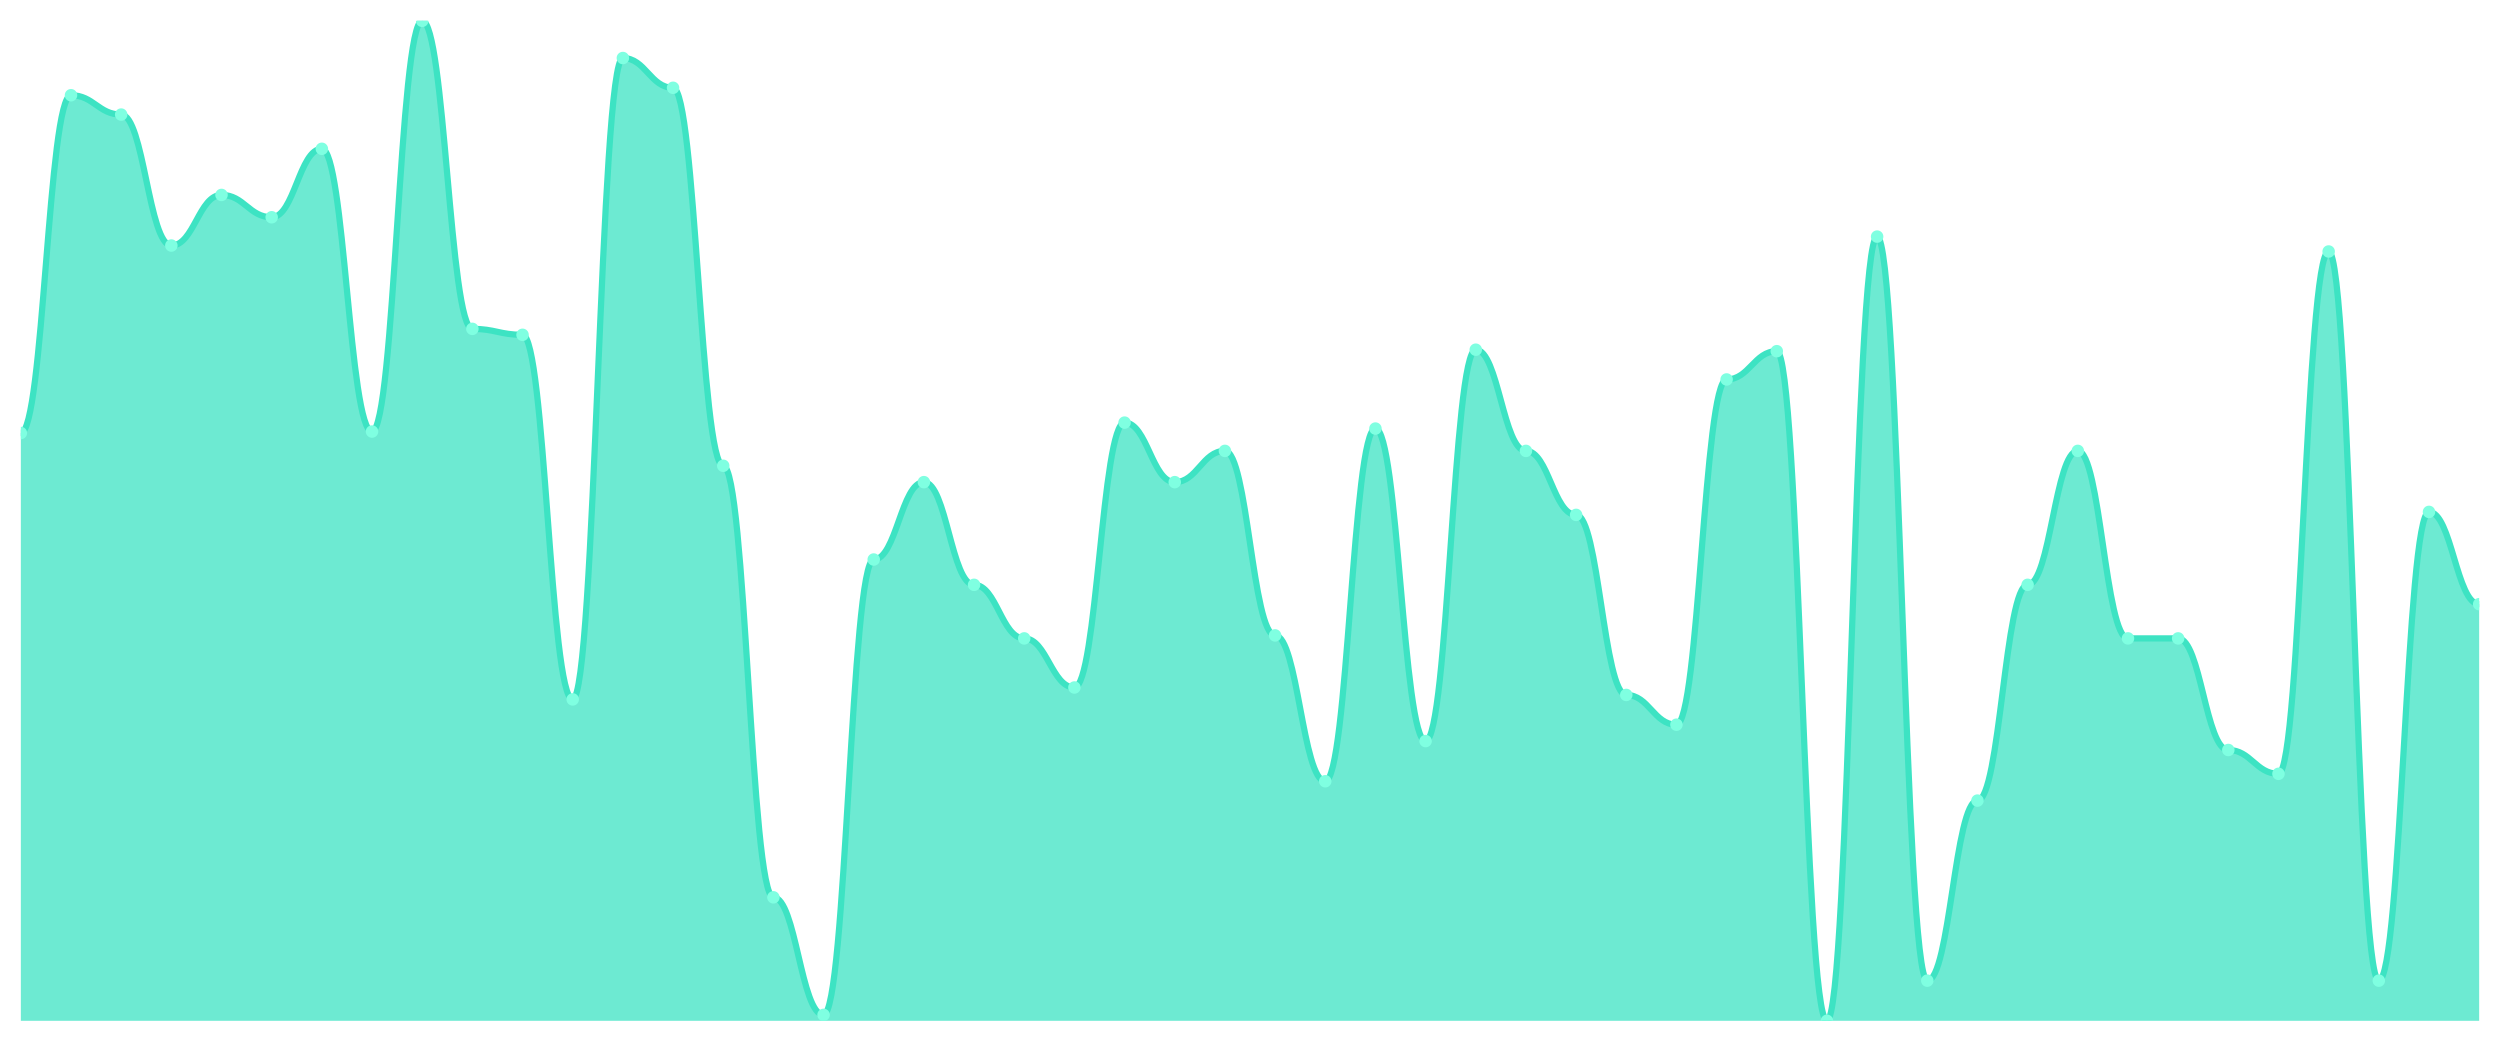
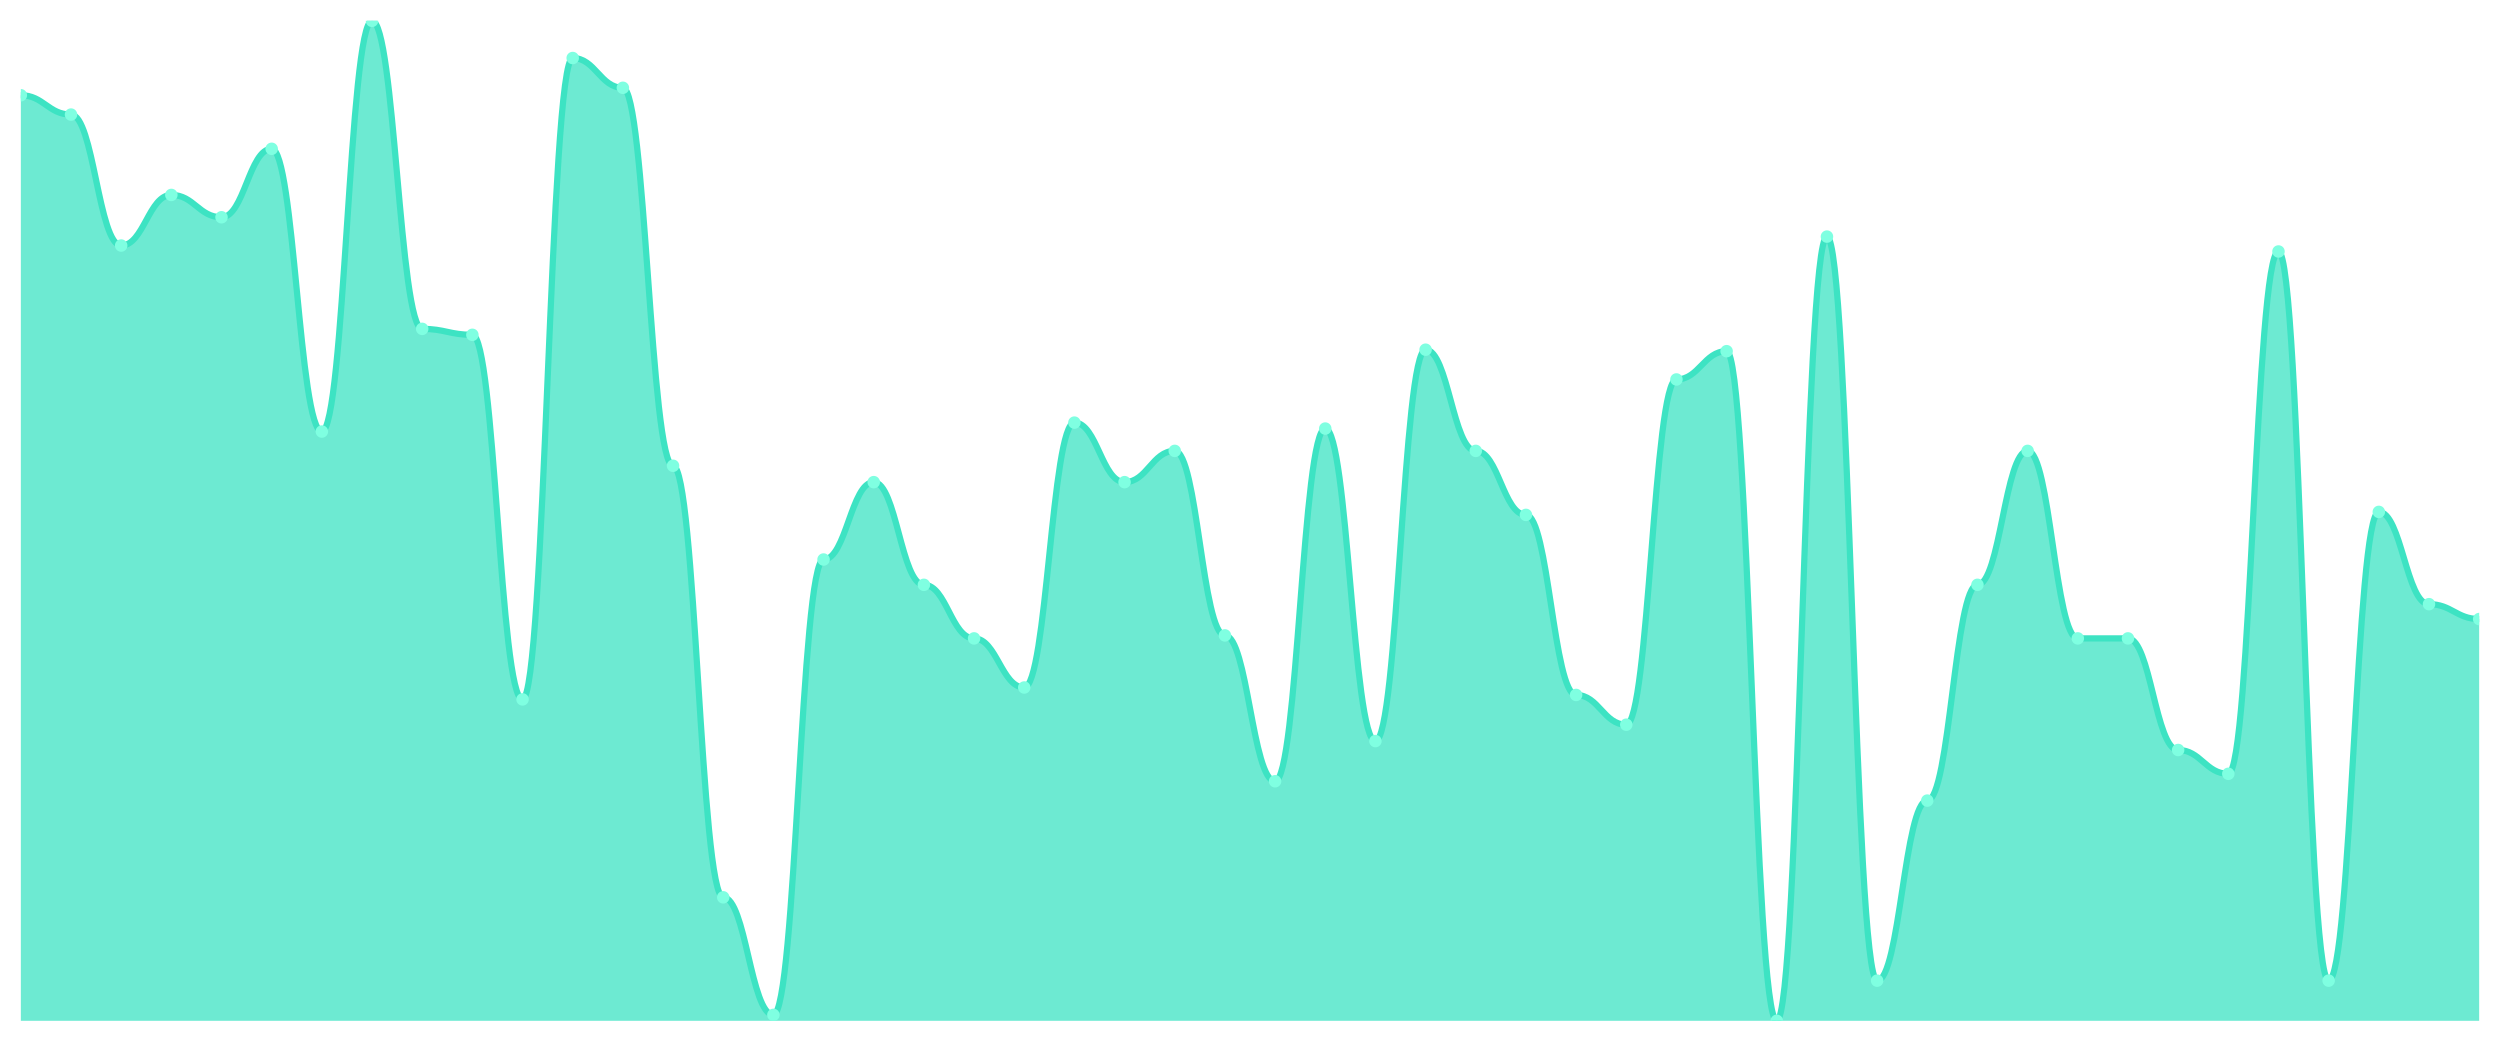
<svg xmlns="http://www.w3.org/2000/svg" viewBox="0 0 1200 500" width="1200" height="500">
  <defs>
    <clipPath id="c">
      <rect x="10" y="10" width="1180" height="480" />
    </clipPath>
  </defs>
  <rect width="1200" height="500" fill="none" />
  <g clip-path="url(#c)">
-     <path d="M 10,490 L 10,207.857 C 20.837,207.857 23.245,45.714 34.082,45.714 C 44.918,45.714 47.327,55 58.163,55 C 69,55 71.408,117.857 82.245,117.857 C 93.082,117.857 95.49,93.571 106.327,93.571 C 117.163,93.571 119.571,104.286 130.408,104.286 C 141.245,104.286 143.653,71.429 154.49,71.429 C 165.327,71.429 167.735,207.143 178.571,207.143 C 189.408,207.143 191.816,10 202.653,10 C 213.49,10 215.898,157.857 226.735,157.857 C 237.571,157.857 239.98,160.714 250.816,160.714 C 261.653,160.714 264.061,335.714 274.898,335.714 C 285.735,335.714 288.143,27.857 298.98,27.857 C 309.816,27.857 312.224,42.143 323.061,42.143 C 333.898,42.143 336.306,223.571 347.143,223.571 C 357.98,223.571 360.388,430.714 371.224,430.714 C 382.061,430.714 384.469,487.143 395.306,487.143 C 406.143,487.143 408.551,268.571 419.388,268.571 C 430.224,268.571 432.633,231.429 443.469,231.429 C 454.306,231.429 456.714,280.714 467.551,280.714 C 478.388,280.714 480.796,306.429 491.633,306.429 C 502.469,306.429 504.878,330 515.714,330 C 526.551,330 528.959,202.857 539.796,202.857 C 550.633,202.857 553.041,231.429 563.878,231.429 C 574.714,231.429 577.122,216.429 587.959,216.429 C 598.796,216.429 601.204,305 612.041,305 C 622.878,305 625.286,375 636.122,375 C 646.959,375 649.367,205.714 660.204,205.714 C 671.041,205.714 673.449,355.714 684.286,355.714 C 695.122,355.714 697.531,167.857 708.367,167.857 C 719.204,167.857 721.612,216.429 732.449,216.429 C 743.286,216.429 745.694,247.143 756.531,247.143 C 767.367,247.143 769.776,333.571 780.612,333.571 C 791.449,333.571 793.857,347.857 804.694,347.857 C 815.531,347.857 817.939,182.143 828.776,182.143 C 839.612,182.143 842.02,168.571 852.857,168.571 C 863.694,168.571 866.102,490 876.939,490 C 887.776,490 890.184,113.571 901.02,113.571 C 911.857,113.571 914.265,470.714 925.102,470.714 C 935.939,470.714 938.347,384.286 949.184,384.286 C 960.02,384.286 962.429,280.714 973.265,280.714 C 984.102,280.714 986.51,216.429 997.347,216.429 C 1008.184,216.429 1010.592,306.429 1021.429,306.429 C 1032.265,306.429 1034.673,306.429 1045.51,306.429 C 1056.347,306.429 1058.755,360 1069.592,360 C 1080.429,360 1082.837,371.429 1093.673,371.429 C 1104.51,371.429 1106.918,120.714 1117.755,120.714 C 1128.592,120.714 1131,470.714 1141.837,470.714 C 1152.673,470.714 1155.082,245.714 1165.918,245.714 C 1176.755,245.714 1179.163,290 1190,290 L 1190,490 Z" fill="rgba(61,227,195,0.75)" />
-     <path d="M 10,207.857 C 20.837,207.857 23.245,45.714 34.082,45.714 C 44.918,45.714 47.327,55 58.163,55 C 69,55 71.408,117.857 82.245,117.857 C 93.082,117.857 95.49,93.571 106.327,93.571 C 117.163,93.571 119.571,104.286 130.408,104.286 C 141.245,104.286 143.653,71.429 154.49,71.429 C 165.327,71.429 167.735,207.143 178.571,207.143 C 189.408,207.143 191.816,10 202.653,10 C 213.49,10 215.898,157.857 226.735,157.857 C 237.571,157.857 239.98,160.714 250.816,160.714 C 261.653,160.714 264.061,335.714 274.898,335.714 C 285.735,335.714 288.143,27.857 298.98,27.857 C 309.816,27.857 312.224,42.143 323.061,42.143 C 333.898,42.143 336.306,223.571 347.143,223.571 C 357.98,223.571 360.388,430.714 371.224,430.714 C 382.061,430.714 384.469,487.143 395.306,487.143 C 406.143,487.143 408.551,268.571 419.388,268.571 C 430.224,268.571 432.633,231.429 443.469,231.429 C 454.306,231.429 456.714,280.714 467.551,280.714 C 478.388,280.714 480.796,306.429 491.633,306.429 C 502.469,306.429 504.878,330 515.714,330 C 526.551,330 528.959,202.857 539.796,202.857 C 550.633,202.857 553.041,231.429 563.878,231.429 C 574.714,231.429 577.122,216.429 587.959,216.429 C 598.796,216.429 601.204,305 612.041,305 C 622.878,305 625.286,375 636.122,375 C 646.959,375 649.367,205.714 660.204,205.714 C 671.041,205.714 673.449,355.714 684.286,355.714 C 695.122,355.714 697.531,167.857 708.367,167.857 C 719.204,167.857 721.612,216.429 732.449,216.429 C 743.286,216.429 745.694,247.143 756.531,247.143 C 767.367,247.143 769.776,333.571 780.612,333.571 C 791.449,333.571 793.857,347.857 804.694,347.857 C 815.531,347.857 817.939,182.143 828.776,182.143 C 839.612,182.143 842.02,168.571 852.857,168.571 C 863.694,168.571 866.102,490 876.939,490 C 887.776,490 890.184,113.571 901.02,113.571 C 911.857,113.571 914.265,470.714 925.102,470.714 C 935.939,470.714 938.347,384.286 949.184,384.286 C 960.02,384.286 962.429,280.714 973.265,280.714 C 984.102,280.714 986.51,216.429 997.347,216.429 C 1008.184,216.429 1010.592,306.429 1021.429,306.429 C 1032.265,306.429 1034.673,306.429 1045.51,306.429 C 1056.347,306.429 1058.755,360 1069.592,360 C 1080.429,360 1082.837,371.429 1093.673,371.429 C 1104.51,371.429 1106.918,120.714 1117.755,120.714 C 1128.592,120.714 1131,470.714 1141.837,470.714 C 1152.673,470.714 1155.082,245.714 1165.918,245.714 C 1176.755,245.714 1179.163,290 1190,290" fill="none" stroke="#3de3c3" stroke-width="3" stroke-linecap="round" stroke-linejoin="round" />
-     <circle cx="10" cy="207.857" r="3" fill="#7fffe1" />
-     <circle cx="34.082" cy="45.714" r="3" fill="#7fffe1" />
-     <circle cx="58.163" cy="55" r="3" fill="#7fffe1" />
-     <circle cx="82.245" cy="117.857" r="3" fill="#7fffe1" />
-     <circle cx="106.327" cy="93.571" r="3" fill="#7fffe1" />
-     <circle cx="130.408" cy="104.286" r="3" fill="#7fffe1" />
-     <circle cx="154.49" cy="71.429" r="3" fill="#7fffe1" />
-     <circle cx="178.571" cy="207.143" r="3" fill="#7fffe1" />
-     <circle cx="202.653" cy="10" r="3" fill="#7fffe1" />
-     <circle cx="226.735" cy="157.857" r="3" fill="#7fffe1" />
-     <circle cx="250.816" cy="160.714" r="3" fill="#7fffe1" />
-     <circle cx="274.898" cy="335.714" r="3" fill="#7fffe1" />
-     <circle cx="298.98" cy="27.857" r="3" fill="#7fffe1" />
-     <circle cx="323.061" cy="42.143" r="3" fill="#7fffe1" />
-     <circle cx="347.143" cy="223.571" r="3" fill="#7fffe1" />
-     <circle cx="371.224" cy="430.714" r="3" fill="#7fffe1" />
-     <circle cx="395.306" cy="487.143" r="3" fill="#7fffe1" />
-     <circle cx="419.388" cy="268.571" r="3" fill="#7fffe1" />
-     <circle cx="443.469" cy="231.429" r="3" fill="#7fffe1" />
-     <circle cx="467.551" cy="280.714" r="3" fill="#7fffe1" />
-     <circle cx="491.633" cy="306.429" r="3" fill="#7fffe1" />
-     <circle cx="515.714" cy="330" r="3" fill="#7fffe1" />
-     <circle cx="539.796" cy="202.857" r="3" fill="#7fffe1" />
-     <circle cx="563.878" cy="231.429" r="3" fill="#7fffe1" />
-     <circle cx="587.959" cy="216.429" r="3" fill="#7fffe1" />
-     <circle cx="612.041" cy="305" r="3" fill="#7fffe1" />
-     <circle cx="636.122" cy="375" r="3" fill="#7fffe1" />
-     <circle cx="660.204" cy="205.714" r="3" fill="#7fffe1" />
-     <circle cx="684.286" cy="355.714" r="3" fill="#7fffe1" />
-     <circle cx="708.367" cy="167.857" r="3" fill="#7fffe1" />
-     <circle cx="732.449" cy="216.429" r="3" fill="#7fffe1" />
-     <circle cx="756.531" cy="247.143" r="3" fill="#7fffe1" />
-     <circle cx="780.612" cy="333.571" r="3" fill="#7fffe1" />
-     <circle cx="804.694" cy="347.857" r="3" fill="#7fffe1" />
-     <circle cx="828.776" cy="182.143" r="3" fill="#7fffe1" />
-     <circle cx="852.857" cy="168.571" r="3" fill="#7fffe1" />
-     <circle cx="876.939" cy="490" r="3" fill="#7fffe1" />
-     <circle cx="901.02" cy="113.571" r="3" fill="#7fffe1" />
-     <circle cx="925.102" cy="470.714" r="3" fill="#7fffe1" />
-     <circle cx="949.184" cy="384.286" r="3" fill="#7fffe1" />
-     <circle cx="973.265" cy="280.714" r="3" fill="#7fffe1" />
-     <circle cx="997.347" cy="216.429" r="3" fill="#7fffe1" />
+     <path d="M 10,490 L 10,45.714 C 20.837,45.714 23.245,55 34.082,55 C 44.918,55 47.327,117.857 58.163,117.857 C 69,117.857 71.408,93.571 82.245,93.571 C 93.082,93.571 95.49,104.286 106.327,104.286 C 117.163,104.286 119.571,71.429 130.408,71.429 C 141.245,71.429 143.653,207.143 154.49,207.143 C 165.327,207.143 167.735,10 178.571,10 C 189.408,10 191.816,157.857 202.653,157.857 C 213.49,157.857 215.898,160.714 226.735,160.714 C 237.571,160.714 239.98,335.714 250.816,335.714 C 261.653,335.714 264.061,27.857 274.898,27.857 C 285.735,27.857 288.143,42.143 298.98,42.143 C 309.816,42.143 312.224,223.571 323.061,223.571 C 333.898,223.571 336.306,430.714 347.143,430.714 C 357.98,430.714 360.388,487.143 371.224,487.143 C 382.061,487.143 384.469,268.571 395.306,268.571 C 406.143,268.571 408.551,231.429 419.388,231.429 C 430.224,231.429 432.633,280.714 443.469,280.714 C 454.306,280.714 456.714,306.429 467.551,306.429 C 478.388,306.429 480.796,330 491.633,330 C 502.469,330 504.878,202.857 515.714,202.857 C 526.551,202.857 528.959,231.429 539.796,231.429 C 550.633,231.429 553.041,216.429 563.878,216.429 C 574.714,216.429 577.122,305 587.959,305 C 598.796,305 601.204,375 612.041,375 C 622.878,375 625.286,205.714 636.122,205.714 C 646.959,205.714 649.367,355.714 660.204,355.714 C 671.041,355.714 673.449,167.857 684.286,167.857 C 695.122,167.857 697.531,216.429 708.367,216.429 C 719.204,216.429 721.612,247.143 732.449,247.143 C 743.286,247.143 745.694,333.571 756.531,333.571 C 767.367,333.571 769.776,347.857 780.612,347.857 C 791.449,347.857 793.857,182.143 804.694,182.143 C 815.531,182.143 817.939,168.571 828.776,168.571 C 839.612,168.571 842.02,490 852.857,490 C 863.694,490 866.102,113.571 876.939,113.571 C 887.776,113.571 890.184,470.714 901.02,470.714 C 911.857,470.714 914.265,384.286 925.102,384.286 C 935.939,384.286 938.347,280.714 949.184,280.714 C 960.02,280.714 962.429,216.429 973.265,216.429 C 984.102,216.429 986.51,306.429 997.347,306.429 C 1008.184,306.429 1010.592,306.429 1021.429,306.429 C 1032.265,306.429 1034.673,360 1045.51,360 C 1056.347,360 1058.755,371.429 1069.592,371.429 C 1080.429,371.429 1082.837,120.714 1093.673,120.714 C 1104.51,120.714 1106.918,470.714 1117.755,470.714 C 1128.592,470.714 1131,245.714 1141.837,245.714 C 1152.673,245.714 1155.082,290 1165.918,290 C 1176.755,290 1179.163,297.143 1190,297.143 L 1190,490 Z" fill="rgba(61,227,195,0.75)" />
+     <path d="M 10,45.714 C 20.837,45.714 23.245,55 34.082,55 C 44.918,55 47.327,117.857 58.163,117.857 C 69,117.857 71.408,93.571 82.245,93.571 C 93.082,93.571 95.49,104.286 106.327,104.286 C 117.163,104.286 119.571,71.429 130.408,71.429 C 141.245,71.429 143.653,207.143 154.49,207.143 C 165.327,207.143 167.735,10 178.571,10 C 189.408,10 191.816,157.857 202.653,157.857 C 213.49,157.857 215.898,160.714 226.735,160.714 C 237.571,160.714 239.98,335.714 250.816,335.714 C 261.653,335.714 264.061,27.857 274.898,27.857 C 285.735,27.857 288.143,42.143 298.98,42.143 C 309.816,42.143 312.224,223.571 323.061,223.571 C 333.898,223.571 336.306,430.714 347.143,430.714 C 357.98,430.714 360.388,487.143 371.224,487.143 C 382.061,487.143 384.469,268.571 395.306,268.571 C 406.143,268.571 408.551,231.429 419.388,231.429 C 430.224,231.429 432.633,280.714 443.469,280.714 C 454.306,280.714 456.714,306.429 467.551,306.429 C 478.388,306.429 480.796,330 491.633,330 C 502.469,330 504.878,202.857 515.714,202.857 C 526.551,202.857 528.959,231.429 539.796,231.429 C 550.633,231.429 553.041,216.429 563.878,216.429 C 574.714,216.429 577.122,305 587.959,305 C 598.796,305 601.204,375 612.041,375 C 622.878,375 625.286,205.714 636.122,205.714 C 646.959,205.714 649.367,355.714 660.204,355.714 C 671.041,355.714 673.449,167.857 684.286,167.857 C 695.122,167.857 697.531,216.429 708.367,216.429 C 719.204,216.429 721.612,247.143 732.449,247.143 C 743.286,247.143 745.694,333.571 756.531,333.571 C 767.367,333.571 769.776,347.857 780.612,347.857 C 791.449,347.857 793.857,182.143 804.694,182.143 C 815.531,182.143 817.939,168.571 828.776,168.571 C 839.612,168.571 842.02,490 852.857,490 C 863.694,490 866.102,113.571 876.939,113.571 C 887.776,113.571 890.184,470.714 901.02,470.714 C 911.857,470.714 914.265,384.286 925.102,384.286 C 935.939,384.286 938.347,280.714 949.184,280.714 C 960.02,280.714 962.429,216.429 973.265,216.429 C 984.102,216.429 986.51,306.429 997.347,306.429 C 1008.184,306.429 1010.592,306.429 1021.429,306.429 C 1032.265,306.429 1034.673,360 1045.51,360 C 1056.347,360 1058.755,371.429 1069.592,371.429 C 1080.429,371.429 1082.837,120.714 1093.673,120.714 C 1104.51,120.714 1106.918,470.714 1117.755,470.714 C 1128.592,470.714 1131,245.714 1141.837,245.714 C 1152.673,245.714 1155.082,290 1165.918,290 C 1176.755,290 1179.163,297.143 1190,297.143" fill="none" stroke="#3de3c3" stroke-width="3" stroke-linecap="round" stroke-linejoin="round" />
+     <circle cx="10" cy="45.714" r="3" fill="#7fffe1" />
+     <circle cx="34.082" cy="55" r="3" fill="#7fffe1" />
+     <circle cx="58.163" cy="117.857" r="3" fill="#7fffe1" />
+     <circle cx="82.245" cy="93.571" r="3" fill="#7fffe1" />
+     <circle cx="106.327" cy="104.286" r="3" fill="#7fffe1" />
+     <circle cx="130.408" cy="71.429" r="3" fill="#7fffe1" />
+     <circle cx="154.49" cy="207.143" r="3" fill="#7fffe1" />
+     <circle cx="178.571" cy="10" r="3" fill="#7fffe1" />
+     <circle cx="202.653" cy="157.857" r="3" fill="#7fffe1" />
+     <circle cx="226.735" cy="160.714" r="3" fill="#7fffe1" />
+     <circle cx="250.816" cy="335.714" r="3" fill="#7fffe1" />
+     <circle cx="274.898" cy="27.857" r="3" fill="#7fffe1" />
+     <circle cx="298.98" cy="42.143" r="3" fill="#7fffe1" />
+     <circle cx="323.061" cy="223.571" r="3" fill="#7fffe1" />
+     <circle cx="347.143" cy="430.714" r="3" fill="#7fffe1" />
+     <circle cx="371.224" cy="487.143" r="3" fill="#7fffe1" />
+     <circle cx="395.306" cy="268.571" r="3" fill="#7fffe1" />
+     <circle cx="419.388" cy="231.429" r="3" fill="#7fffe1" />
+     <circle cx="443.469" cy="280.714" r="3" fill="#7fffe1" />
+     <circle cx="467.551" cy="306.429" r="3" fill="#7fffe1" />
+     <circle cx="491.633" cy="330" r="3" fill="#7fffe1" />
+     <circle cx="515.714" cy="202.857" r="3" fill="#7fffe1" />
+     <circle cx="539.796" cy="231.429" r="3" fill="#7fffe1" />
+     <circle cx="563.878" cy="216.429" r="3" fill="#7fffe1" />
+     <circle cx="587.959" cy="305" r="3" fill="#7fffe1" />
+     <circle cx="612.041" cy="375" r="3" fill="#7fffe1" />
+     <circle cx="636.122" cy="205.714" r="3" fill="#7fffe1" />
+     <circle cx="660.204" cy="355.714" r="3" fill="#7fffe1" />
+     <circle cx="684.286" cy="167.857" r="3" fill="#7fffe1" />
+     <circle cx="708.367" cy="216.429" r="3" fill="#7fffe1" />
+     <circle cx="732.449" cy="247.143" r="3" fill="#7fffe1" />
+     <circle cx="756.531" cy="333.571" r="3" fill="#7fffe1" />
+     <circle cx="780.612" cy="347.857" r="3" fill="#7fffe1" />
+     <circle cx="804.694" cy="182.143" r="3" fill="#7fffe1" />
+     <circle cx="828.776" cy="168.571" r="3" fill="#7fffe1" />
+     <circle cx="852.857" cy="490" r="3" fill="#7fffe1" />
+     <circle cx="876.939" cy="113.571" r="3" fill="#7fffe1" />
+     <circle cx="901.02" cy="470.714" r="3" fill="#7fffe1" />
+     <circle cx="925.102" cy="384.286" r="3" fill="#7fffe1" />
+     <circle cx="949.184" cy="280.714" r="3" fill="#7fffe1" />
+     <circle cx="973.265" cy="216.429" r="3" fill="#7fffe1" />
+     <circle cx="997.347" cy="306.429" r="3" fill="#7fffe1" />
    <circle cx="1021.429" cy="306.429" r="3" fill="#7fffe1" />
-     <circle cx="1045.51" cy="306.429" r="3" fill="#7fffe1" />
-     <circle cx="1069.592" cy="360" r="3" fill="#7fffe1" />
-     <circle cx="1093.673" cy="371.429" r="3" fill="#7fffe1" />
-     <circle cx="1117.755" cy="120.714" r="3" fill="#7fffe1" />
-     <circle cx="1141.837" cy="470.714" r="3" fill="#7fffe1" />
-     <circle cx="1165.918" cy="245.714" r="3" fill="#7fffe1" />
-     <circle cx="1190" cy="290" r="3" fill="#7fffe1" />
+     <circle cx="1045.51" cy="360" r="3" fill="#7fffe1" />
+     <circle cx="1069.592" cy="371.429" r="3" fill="#7fffe1" />
+     <circle cx="1093.673" cy="120.714" r="3" fill="#7fffe1" />
+     <circle cx="1117.755" cy="470.714" r="3" fill="#7fffe1" />
+     <circle cx="1141.837" cy="245.714" r="3" fill="#7fffe1" />
+     <circle cx="1165.918" cy="290" r="3" fill="#7fffe1" />
+     <circle cx="1190" cy="297.143" r="3" fill="#7fffe1" />
  </g>
</svg>
